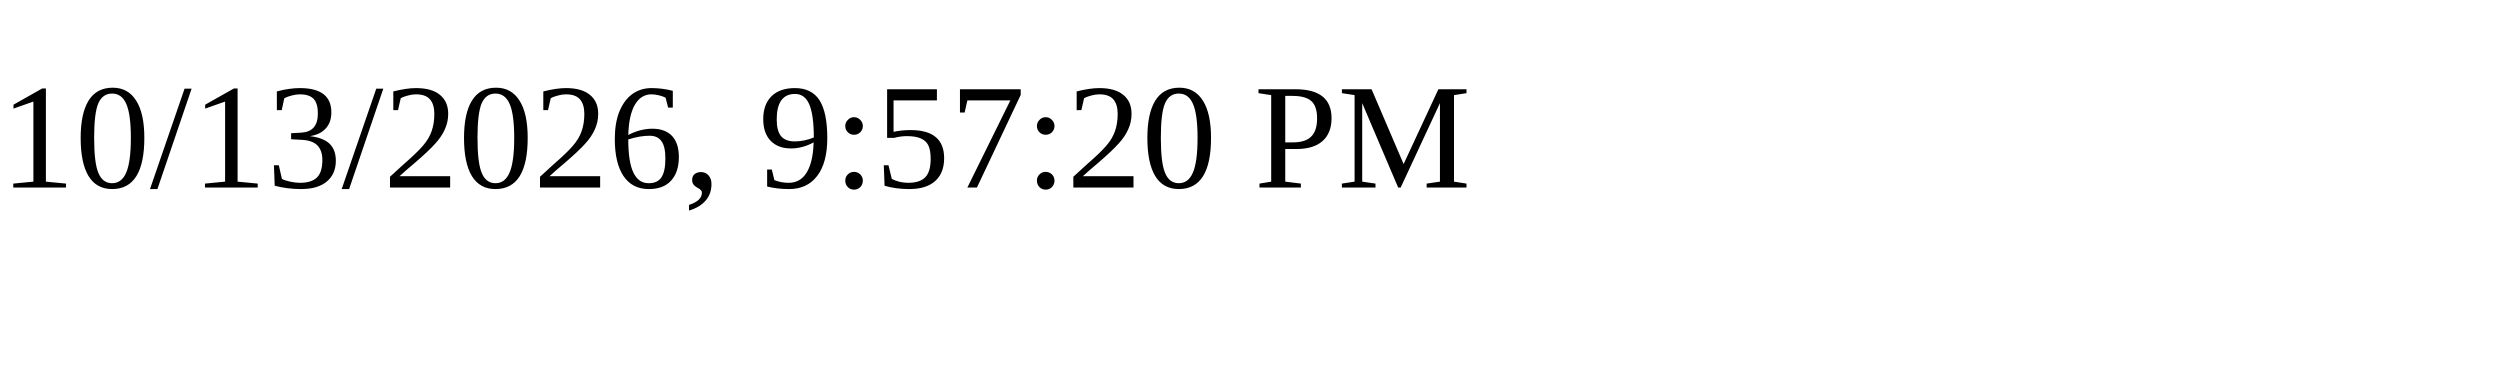
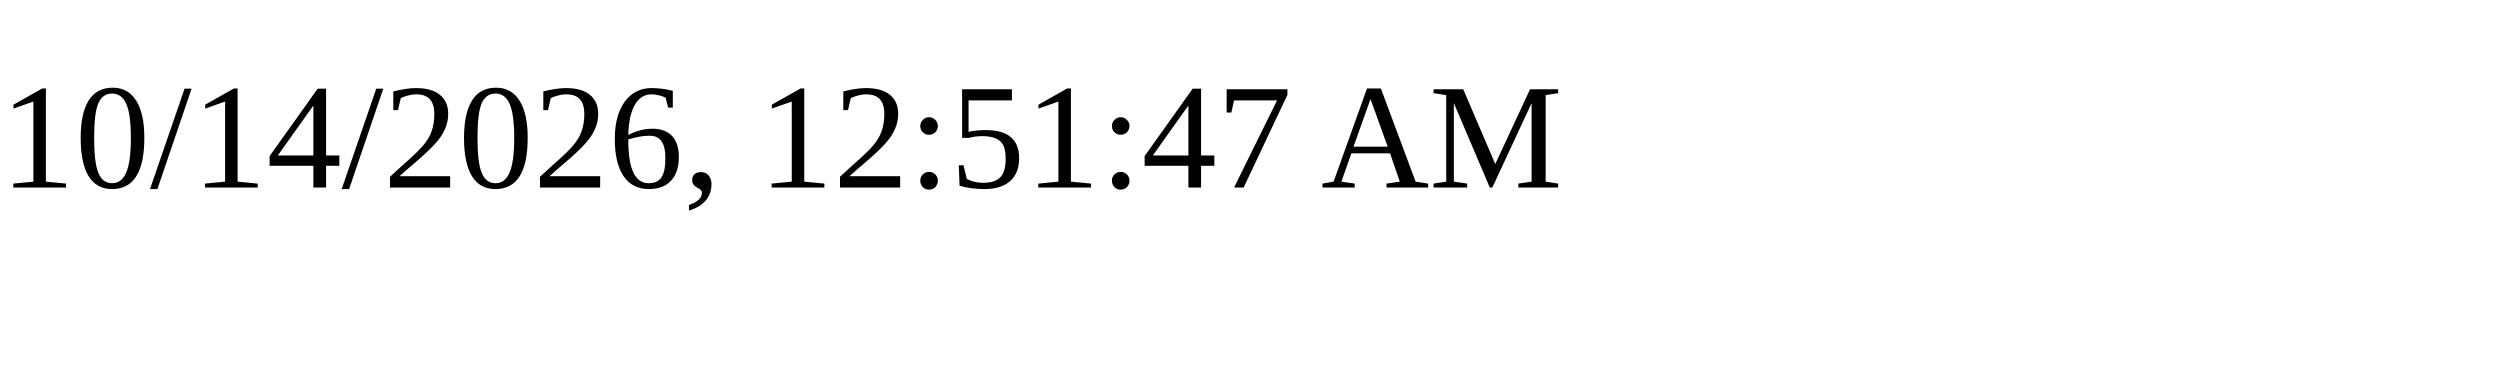
<svg xmlns="http://www.w3.org/2000/svg" height="30" width="200">
-   <text x="0" y="15">10/13/2026, 9:57:20 PM</text>
+   <text x="0" y="15">10/14/2026, 12:51:47 AM</text>
</svg>
